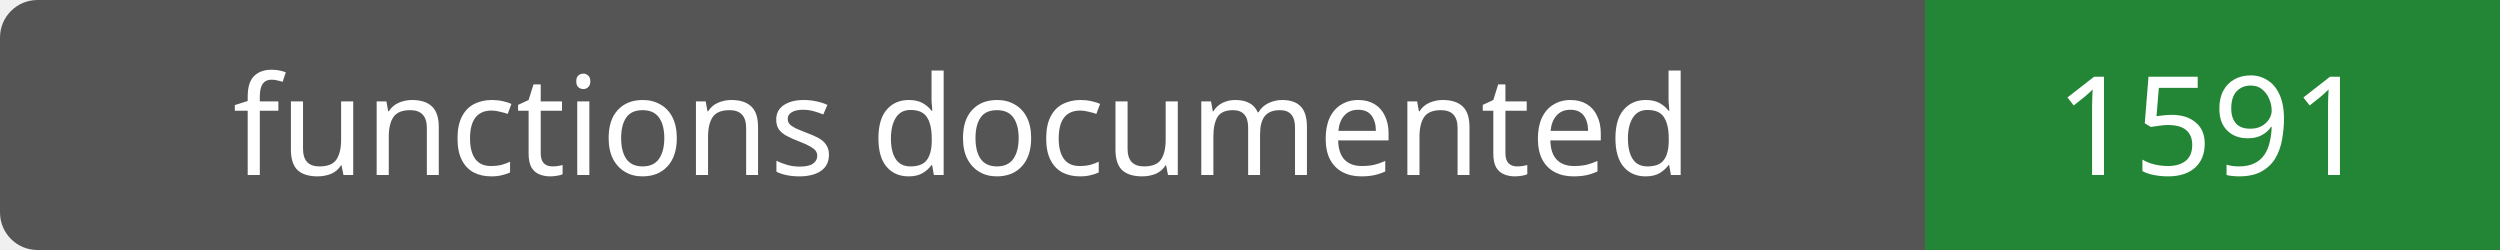
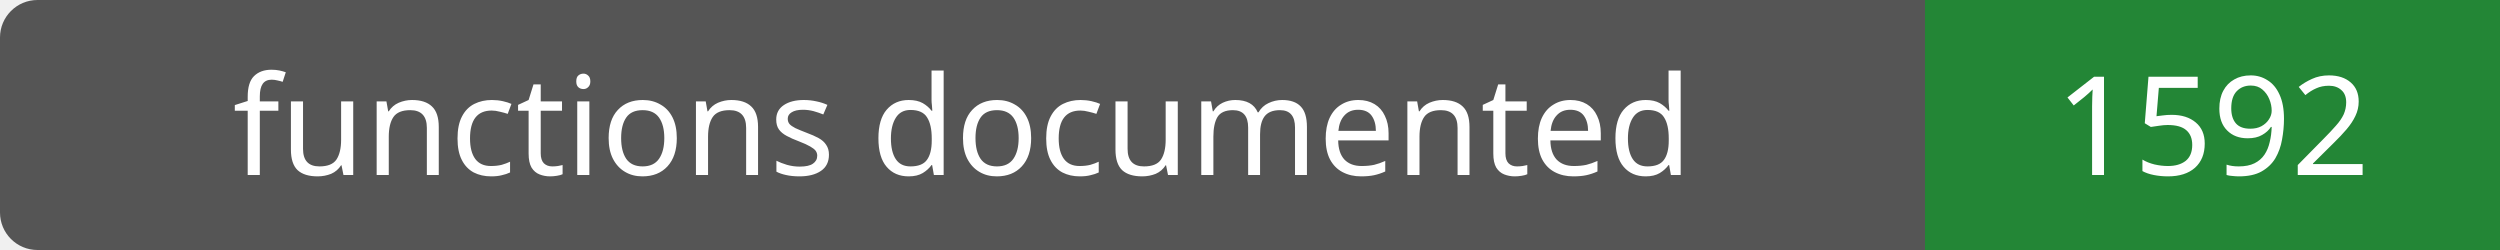
- <svg xmlns="http://www.w3.org/2000/svg" width="200" height="20" role="img" aria-label="functions documented: 1591">
+ <svg xmlns="http://www.w3.org/2000/svg" width="200" height="20" role="img" aria-label="functions documented: 1592">
  <rect width="200" height="20" rx="3" fill="#555" />
  <path fill="#238636" d="M154 0h46v20H154z" />
  <g fill="#fff" text-anchor="middle" font-family="Verdana,sans-serif" font-size="11">
    <text x="77.0" y="14">functions documented</text>
-     <text x="177.0" y="14">1591</text>
+     <text x="177.0" y="14">1592</text>
  </g>
</svg>
